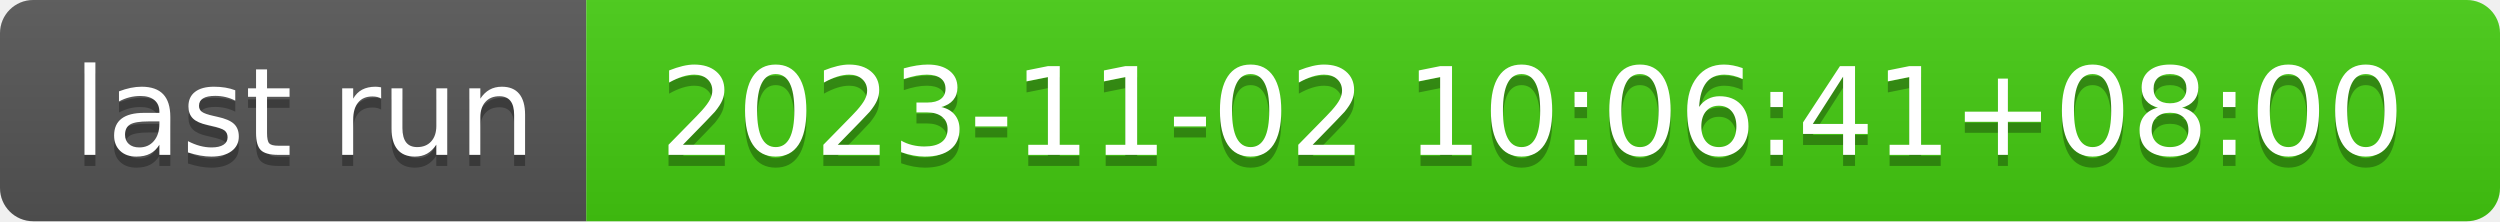
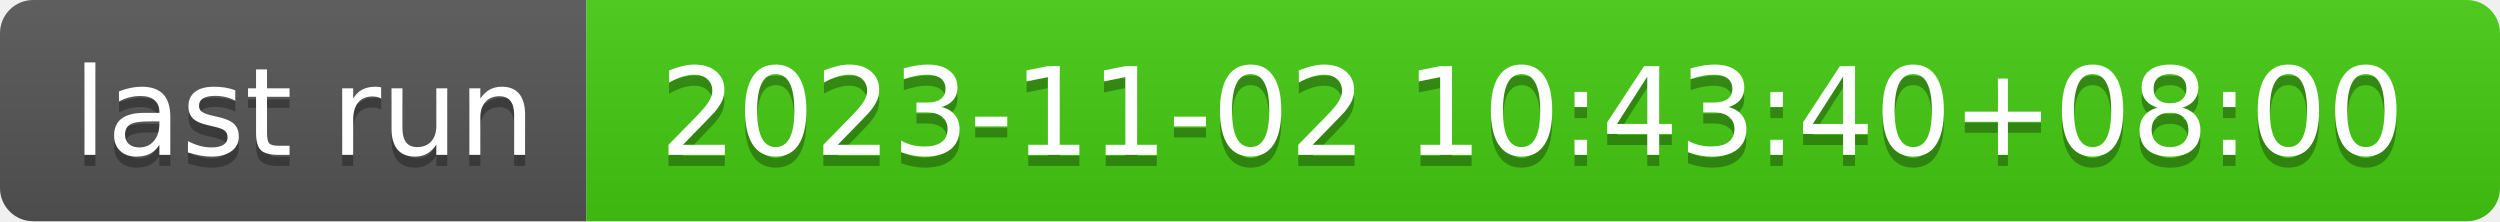
- <svg xmlns="http://www.w3.org/2000/svg" width="226" height="20" role="img" aria-label="last run: 2023-11-02 10:06:41+08:00">
+ <svg xmlns="http://www.w3.org/2000/svg" width="226" height="20" role="img" aria-label="last run: 2023-11-02 10:43:40+08:00">
  <linearGradient id="s" x2="0" y2="100%">
    <stop offset="0" stop-color="#bbb" stop-opacity=".1" />
    <stop offset="1" stop-opacity=".1" />
  </linearGradient>
  <clipPath id="r">
    <rect width="226" height="20" rx="3" fill="#fff" />
  </clipPath>
  <g clip-path="url(#r)">
    <rect width="53" height="20" fill="#555" />
    <rect x="53" width="173" height="20" fill="#4c1" />
    <rect width="226" height="20" fill="url(#s)" />
  </g>
  <g fill="#fff" text-anchor="middle" font-family="Verdana,Geneva,DejaVu Sans,sans-serif" text-rendering="geometricPrecision" font-size="110">
    <text aria-hidden="true" x="275" y="150" fill="#010101" fill-opacity=".3" transform="scale(.1)" textLength="430">last run</text>
    <text x="275" y="140" transform="scale(.1)" fill="#fff" textLength="430">last run</text>
-     <text aria-hidden="true" x="1385" y="150" fill="#010101" fill-opacity=".3" transform="scale(.1)" textLength="1630">2023-11-02 10:06:41+08:00</text>
-     <text x="1385" y="140" transform="scale(.1)" fill="#fff" textLength="1630">2023-11-02 10:06:41+08:00</text>
+     <text aria-hidden="true" x="1385" y="150" fill="#010101" fill-opacity=".3" transform="scale(.1)" textLength="1630">2023-11-02 10:43:40+08:00</text>
+     <text x="1385" y="140" transform="scale(.1)" fill="#fff" textLength="1630">2023-11-02 10:43:40+08:00</text>
  </g>
</svg>
